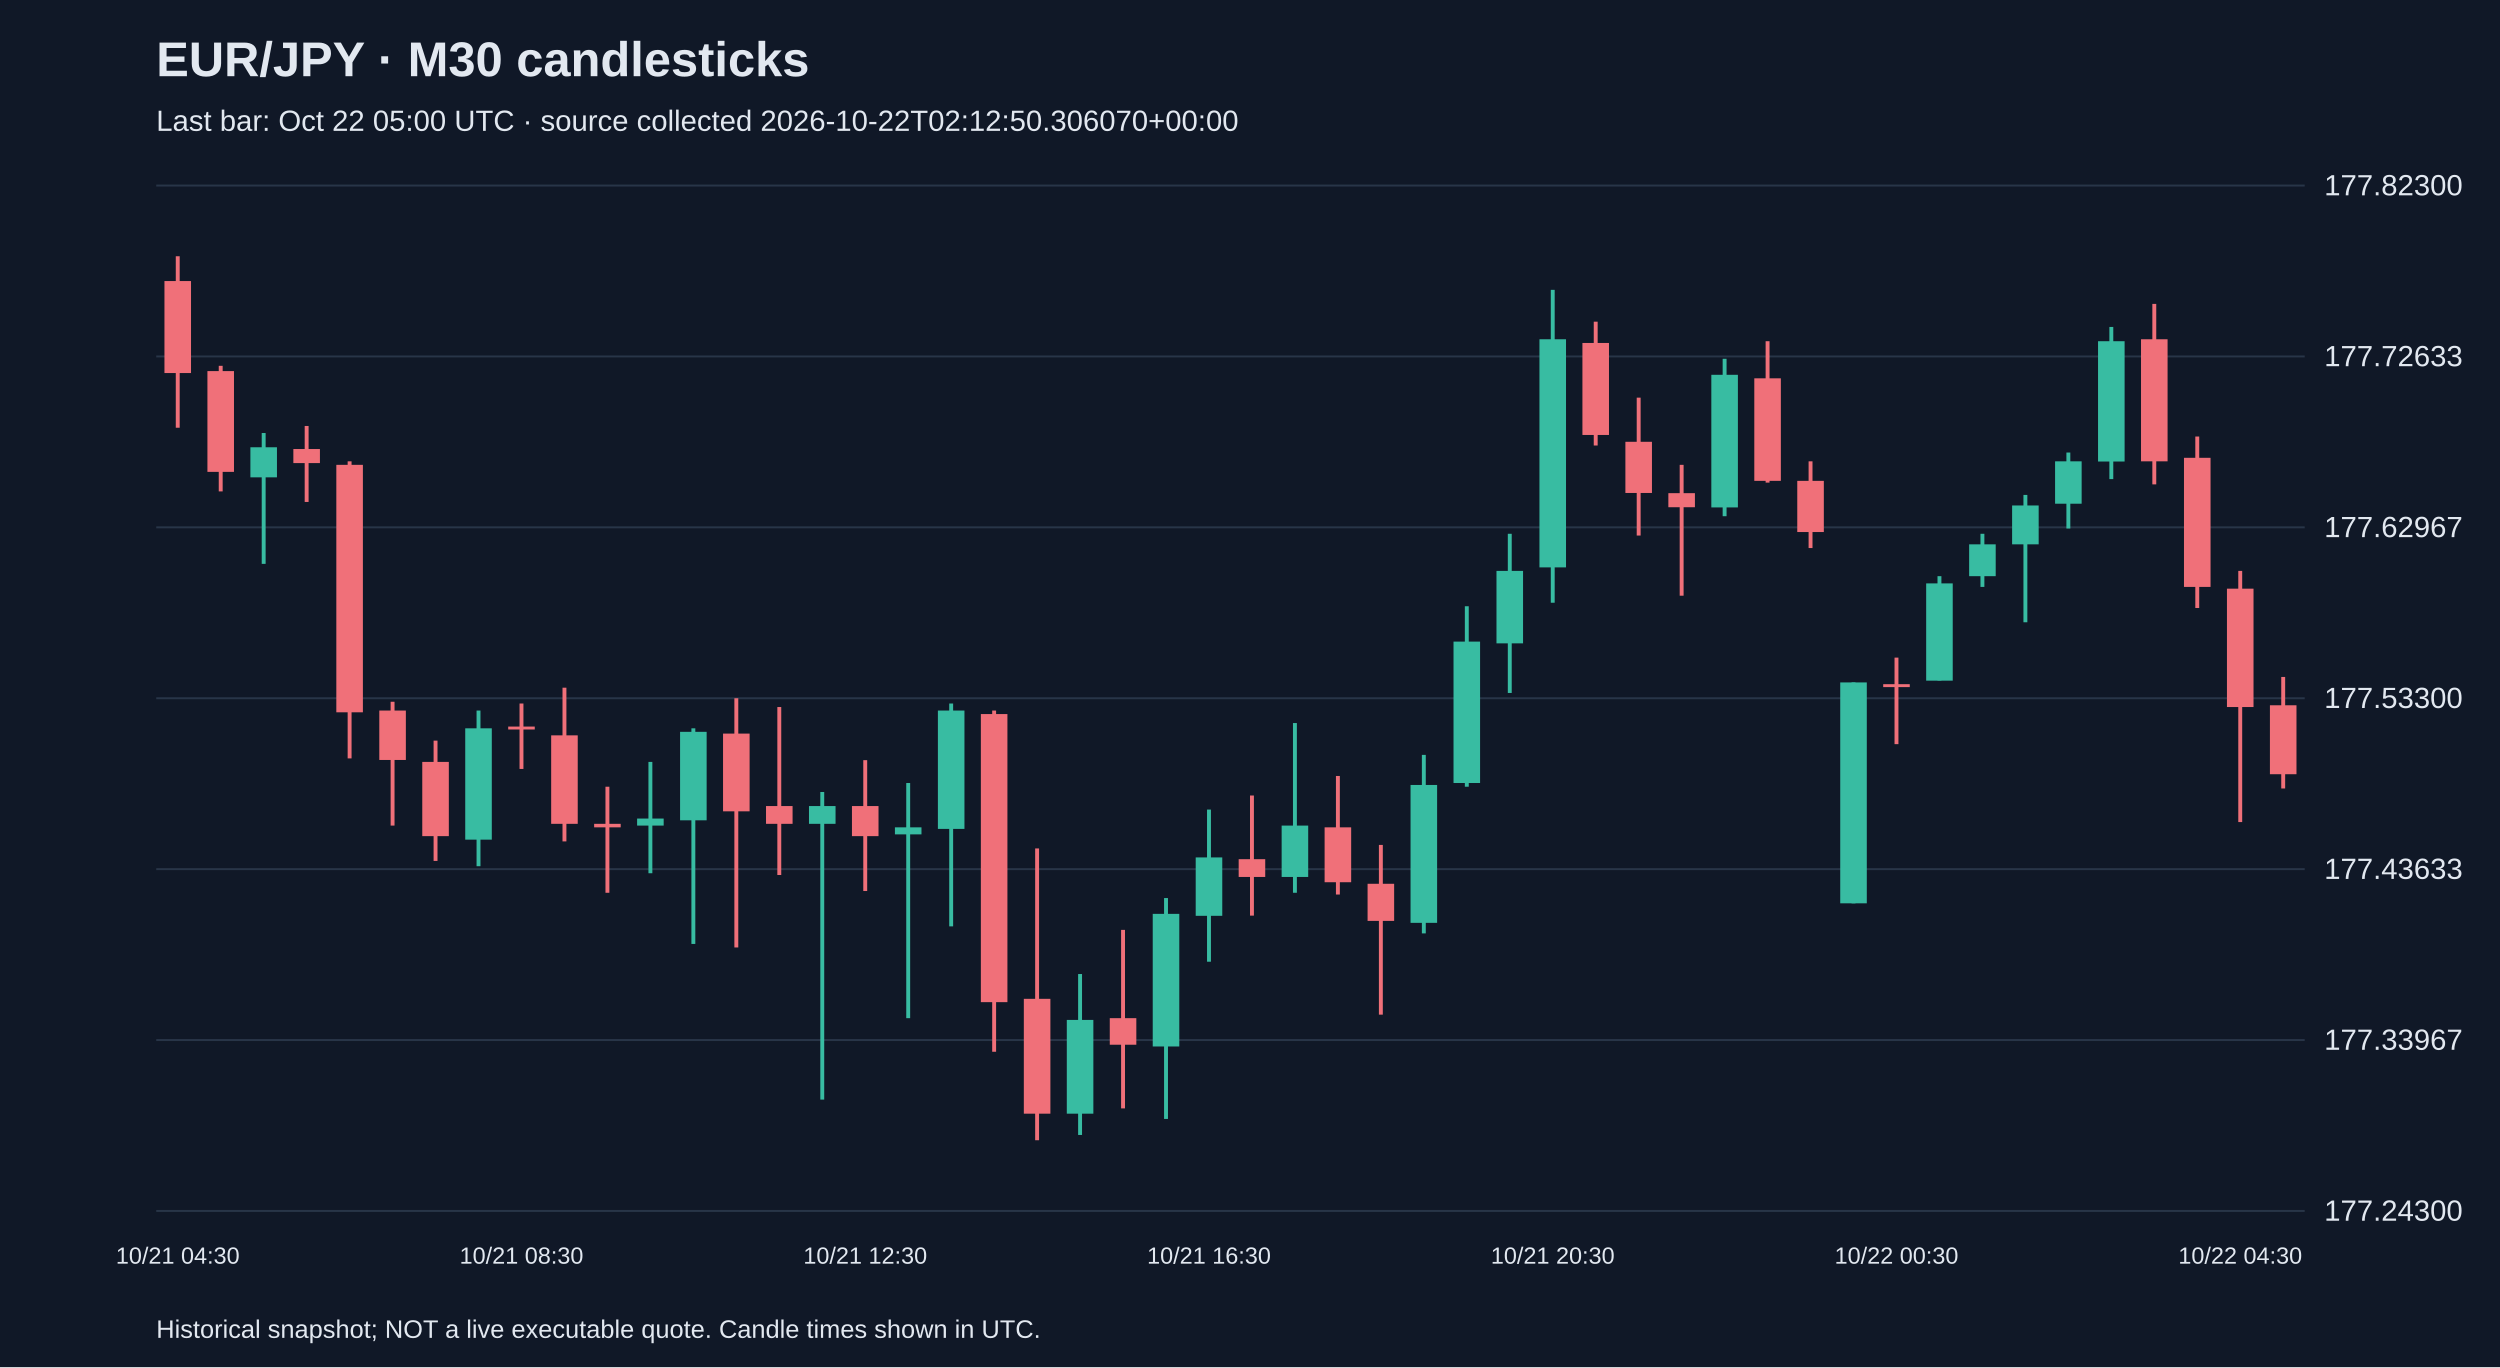
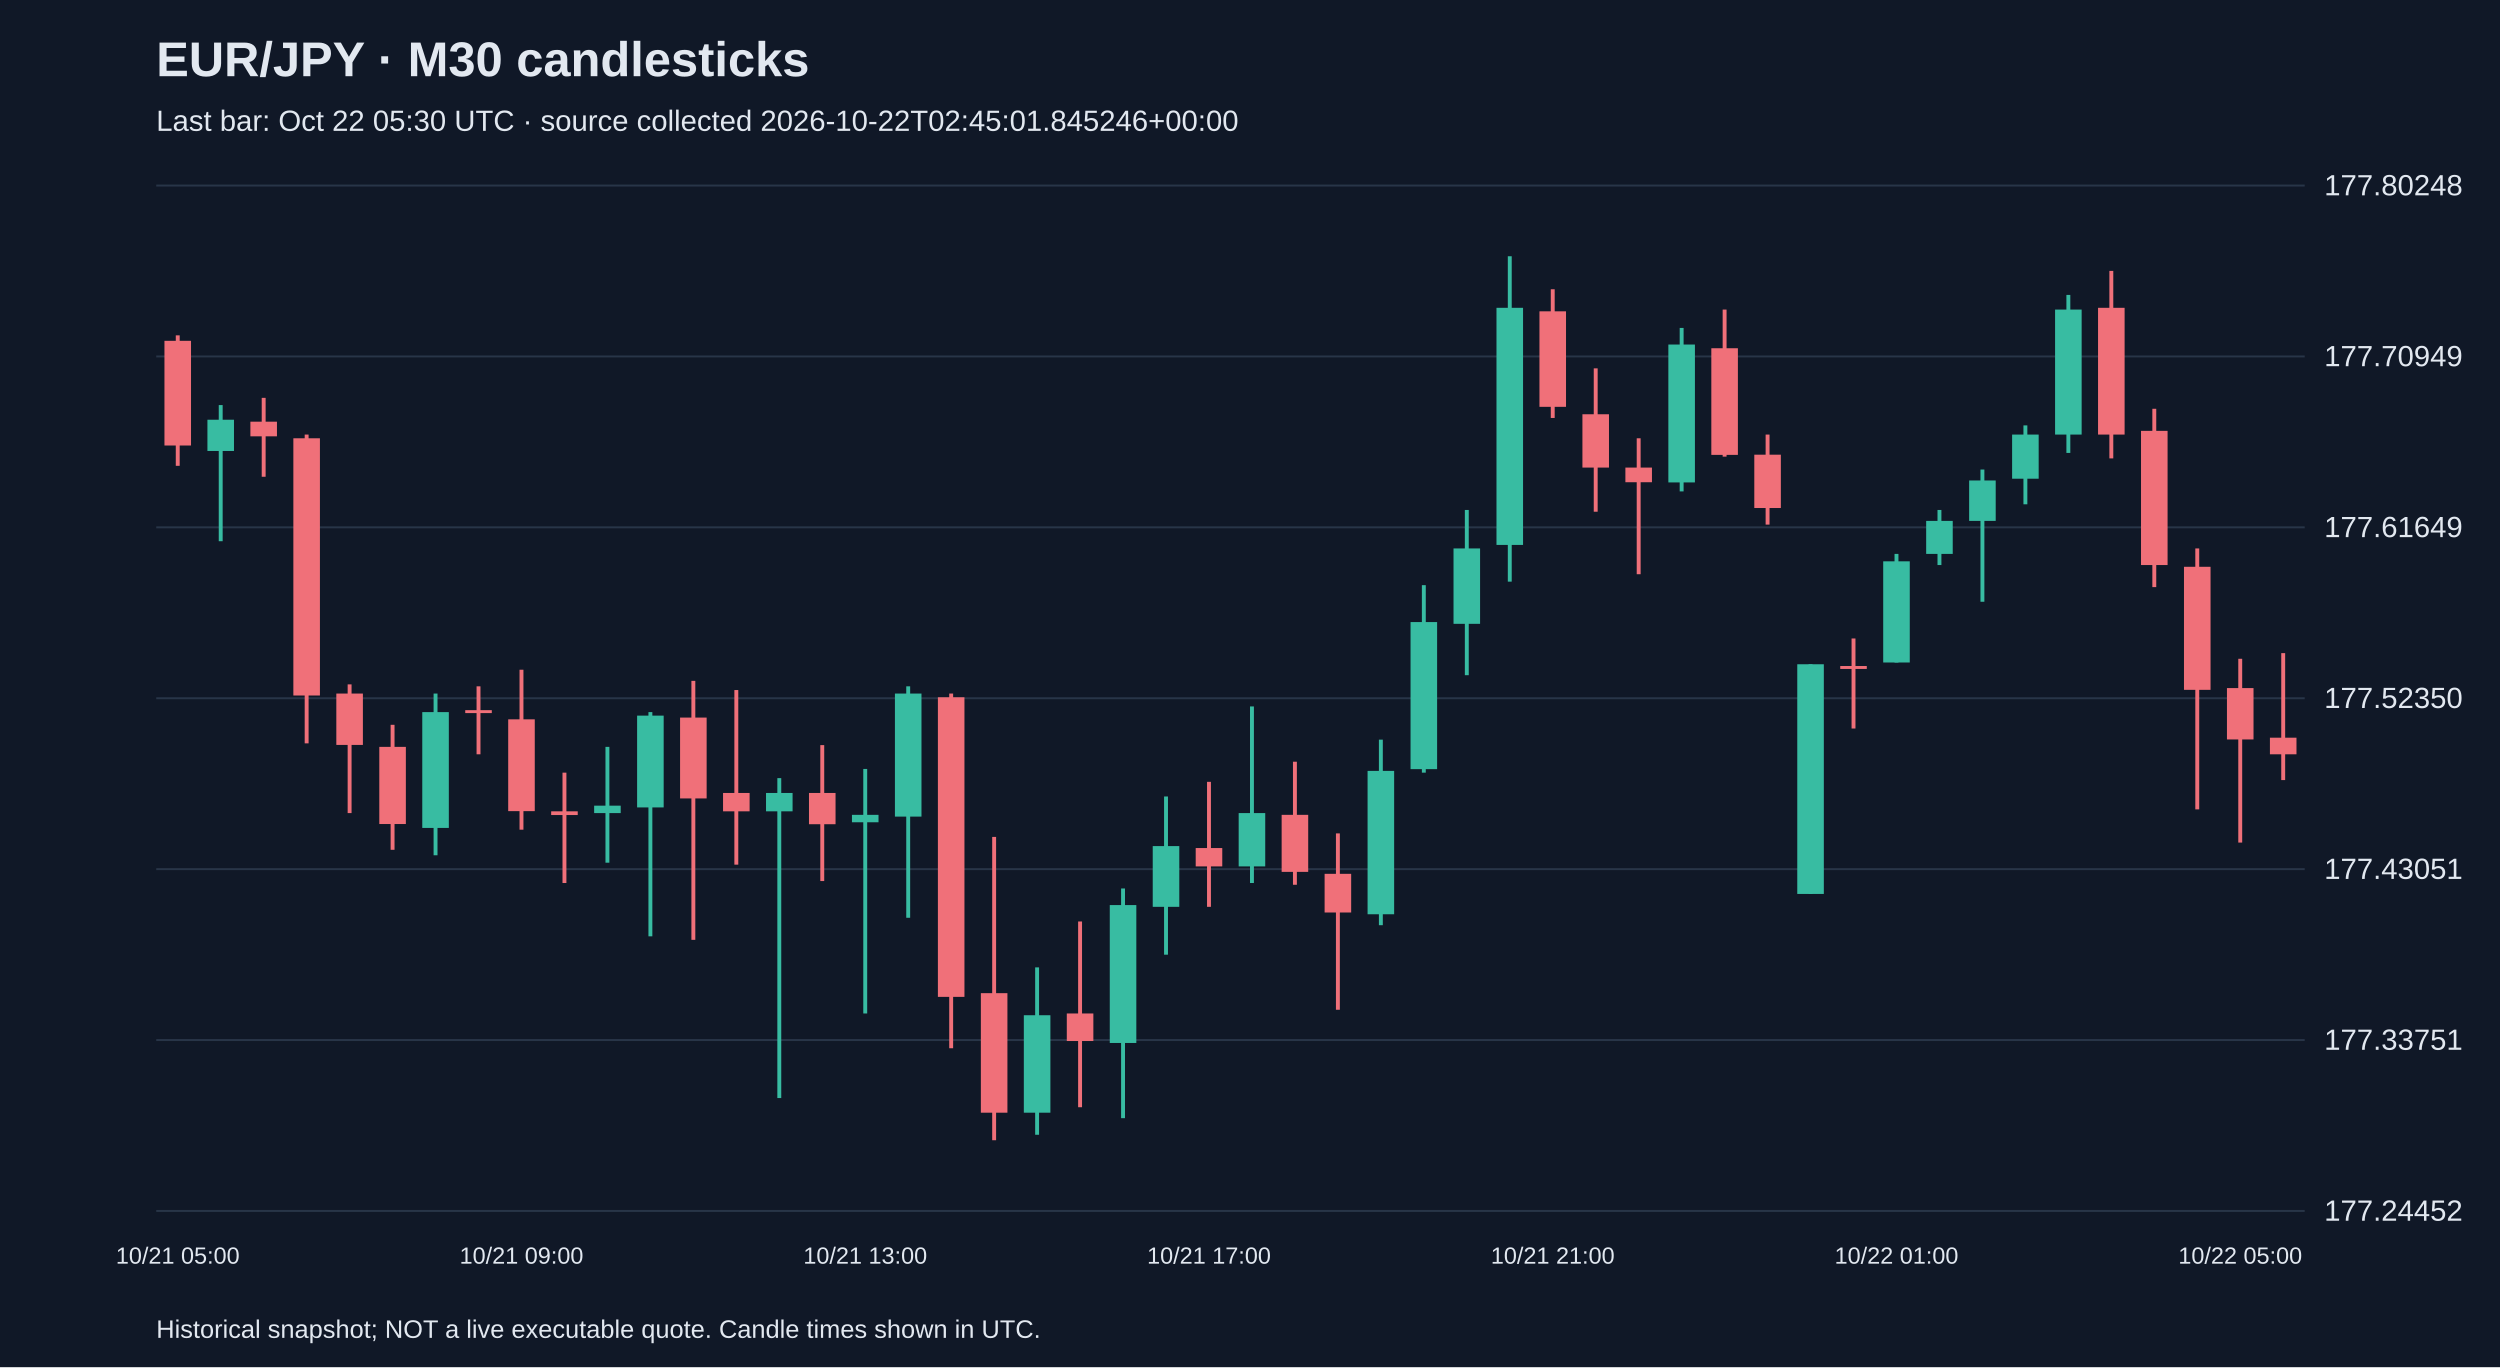
<svg xmlns="http://www.w3.org/2000/svg" viewBox="0 0 1280 700">
  <rect width="100%" height="100%" fill="#101827" />
  <style>text{font-family:Arial,sans-serif;fill:#e2e8f0}</style>
  <text x="80" y="39" font-size="25" font-weight="bold">EUR/JPY · M30 candlesticks</text>
-   <text x="80" y="67" font-size="15" fill="#a6b1c5">Last bar: Oct 22 05:00 UTC · source collected 2026-10-22T02:12:50.306070+00:00</text>
+   <text x="80" y="67" font-size="15" fill="#a6b1c5">Last bar: Oct 22 05:30 UTC · source collected 2026-10-22T02:45:01.845246+00:00</text>
  <line x1="80" y1="620.0" x2="1180" y2="620.0" stroke="#283548" />
-   <text x="1190" y="625.0" font-size="15">177.24300</text>
+   <text x="1190" y="625.0" font-size="15">177.24452</text>
  <line x1="80" y1="532.5" x2="1180" y2="532.5" stroke="#283548" />
-   <text x="1190" y="537.5" font-size="15">177.33967</text>
+   <text x="1190" y="537.5" font-size="15">177.33751</text>
  <line x1="80" y1="445.0" x2="1180" y2="445.0" stroke="#283548" />
-   <text x="1190" y="450.0" font-size="15">177.43633</text>
+   <text x="1190" y="450.0" font-size="15">177.43051</text>
  <line x1="80" y1="357.5" x2="1180" y2="357.5" stroke="#283548" />
-   <text x="1190" y="362.5" font-size="15">177.53300</text>
+   <text x="1190" y="362.5" font-size="15">177.52350</text>
  <line x1="80" y1="270.0" x2="1180" y2="270.0" stroke="#283548" />
-   <text x="1190" y="275.0" font-size="15">177.62967</text>
+   <text x="1190" y="275.0" font-size="15">177.61649</text>
  <line x1="80" y1="182.5" x2="1180" y2="182.5" stroke="#283548" />
-   <text x="1190" y="187.5" font-size="15">177.72633</text>
+   <text x="1190" y="187.5" font-size="15">177.70949</text>
  <line x1="80" y1="95.0" x2="1180" y2="95.0" stroke="#283548" />
-   <text x="1190" y="100.0" font-size="15">177.82300</text>
-   <line x1="91.0" y1="131.2" x2="91.0" y2="219.0" stroke="#f07079" stroke-width="2" />
-   <rect x="84.2" y="143.9" width="13.6" height="47.1" fill="#f07079" />
-   <text x="91.0" y="647" text-anchor="middle" font-size="12">10/21 04:30</text>
-   <line x1="113.0" y1="187.3" x2="113.0" y2="251.6" stroke="#f07079" stroke-width="2" />
-   <rect x="106.2" y="190.0" width="13.6" height="51.6" fill="#f07079" />
-   <line x1="135.0" y1="221.7" x2="135.0" y2="288.7" stroke="#38bca2" stroke-width="2" />
-   <rect x="128.2" y="229.0" width="13.6" height="15.4" fill="#38bca2" />
-   <line x1="157.0" y1="218.1" x2="157.0" y2="257.0" stroke="#f07079" stroke-width="2" />
-   <rect x="150.2" y="229.9" width="13.6" height="7.2" fill="#f07079" />
-   <line x1="179.0" y1="236.2" x2="179.0" y2="388.3" stroke="#f07079" stroke-width="2" />
-   <rect x="172.2" y="238.0" width="13.6" height="126.7" fill="#f07079" />
-   <line x1="201.0" y1="359.3" x2="201.0" y2="422.7" stroke="#f07079" stroke-width="2" />
-   <rect x="194.2" y="363.8" width="13.6" height="25.3" fill="#f07079" />
-   <line x1="223.0" y1="379.2" x2="223.0" y2="440.8" stroke="#f07079" stroke-width="2" />
-   <rect x="216.2" y="390.1" width="13.6" height="38.0" fill="#f07079" />
-   <line x1="245.0" y1="363.8" x2="245.0" y2="443.5" stroke="#38bca2" stroke-width="2" />
-   <rect x="238.2" y="372.9" width="13.6" height="57.0" fill="#38bca2" />
-   <line x1="267.0" y1="360.2" x2="267.0" y2="393.7" stroke="#f07079" stroke-width="2" />
-   <rect x="260.2" y="372.0" width="13.6" height="1.5" fill="#f07079" />
-   <text x="267.0" y="647" text-anchor="middle" font-size="12">10/21 08:30</text>
-   <line x1="289.0" y1="352.1" x2="289.0" y2="430.8" stroke="#f07079" stroke-width="2" />
-   <rect x="282.2" y="376.5" width="13.6" height="45.3" fill="#f07079" />
-   <line x1="311.0" y1="402.8" x2="311.0" y2="457.1" stroke="#f07079" stroke-width="2" />
-   <rect x="304.2" y="421.8" width="13.6" height="1.8" fill="#f07079" />
-   <line x1="333.0" y1="390.1" x2="333.0" y2="447.1" stroke="#38bca2" stroke-width="2" />
-   <rect x="326.2" y="419.1" width="13.6" height="3.6" fill="#38bca2" />
-   <line x1="355.0" y1="372.9" x2="355.0" y2="483.3" stroke="#38bca2" stroke-width="2" />
-   <rect x="348.2" y="374.7" width="13.6" height="45.3" fill="#38bca2" />
-   <line x1="377.0" y1="357.5" x2="377.0" y2="485.1" stroke="#f07079" stroke-width="2" />
-   <rect x="370.2" y="375.6" width="13.6" height="39.8" fill="#f07079" />
-   <line x1="399.0" y1="362.0" x2="399.0" y2="448.0" stroke="#f07079" stroke-width="2" />
-   <rect x="392.2" y="412.7" width="13.6" height="9.1" fill="#f07079" />
-   <line x1="421.0" y1="405.5" x2="421.0" y2="563.0" stroke="#38bca2" stroke-width="2" />
-   <rect x="414.2" y="412.7" width="13.6" height="9.1" fill="#38bca2" />
-   <line x1="443.0" y1="389.2" x2="443.0" y2="456.2" stroke="#f07079" stroke-width="2" />
-   <rect x="436.2" y="412.7" width="13.6" height="15.4" fill="#f07079" />
-   <text x="443.0" y="647" text-anchor="middle" font-size="12">10/21 12:30</text>
-   <line x1="465.0" y1="400.9" x2="465.0" y2="521.3" stroke="#38bca2" stroke-width="2" />
-   <rect x="458.2" y="423.6" width="13.6" height="3.6" fill="#38bca2" />
-   <line x1="487.0" y1="360.2" x2="487.0" y2="474.3" stroke="#38bca2" stroke-width="2" />
-   <rect x="480.2" y="363.8" width="13.6" height="60.6" fill="#38bca2" />
-   <line x1="509.0" y1="363.8" x2="509.0" y2="538.5" stroke="#f07079" stroke-width="2" />
-   <rect x="502.2" y="365.6" width="13.6" height="147.5" fill="#f07079" />
-   <line x1="531.0" y1="434.4" x2="531.0" y2="583.8" stroke="#f07079" stroke-width="2" />
-   <rect x="524.2" y="511.4" width="13.6" height="58.8" fill="#f07079" />
-   <line x1="553.0" y1="498.7" x2="553.0" y2="581.1" stroke="#38bca2" stroke-width="2" />
-   <rect x="546.2" y="522.2" width="13.6" height="48.0" fill="#38bca2" />
-   <line x1="575.0" y1="476.1" x2="575.0" y2="567.5" stroke="#f07079" stroke-width="2" />
-   <rect x="568.2" y="521.3" width="13.6" height="13.6" fill="#f07079" />
-   <line x1="597.0" y1="459.8" x2="597.0" y2="572.9" stroke="#38bca2" stroke-width="2" />
-   <rect x="590.2" y="467.9" width="13.6" height="67.9" fill="#38bca2" />
-   <line x1="619.0" y1="414.5" x2="619.0" y2="492.4" stroke="#38bca2" stroke-width="2" />
-   <rect x="612.2" y="439.0" width="13.6" height="29.9" fill="#38bca2" />
-   <text x="619.0" y="647" text-anchor="middle" font-size="12">10/21 16:30</text>
-   <line x1="641.0" y1="407.3" x2="641.0" y2="468.8" stroke="#f07079" stroke-width="2" />
-   <rect x="634.2" y="439.9" width="13.6" height="9.1" fill="#f07079" />
-   <line x1="663.0" y1="370.2" x2="663.0" y2="457.1" stroke="#38bca2" stroke-width="2" />
-   <rect x="656.2" y="422.7" width="13.6" height="26.3" fill="#38bca2" />
-   <line x1="685.0" y1="397.3" x2="685.0" y2="458.0" stroke="#f07079" stroke-width="2" />
-   <rect x="678.2" y="423.6" width="13.6" height="28.1" fill="#f07079" />
-   <line x1="707.0" y1="432.6" x2="707.0" y2="519.5" stroke="#f07079" stroke-width="2" />
-   <rect x="700.2" y="452.5" width="13.6" height="19.0" fill="#f07079" />
-   <line x1="729.0" y1="386.5" x2="729.0" y2="477.9" stroke="#38bca2" stroke-width="2" />
-   <rect x="722.2" y="401.9" width="13.6" height="70.6" fill="#38bca2" />
-   <line x1="751.0" y1="310.4" x2="751.0" y2="402.8" stroke="#38bca2" stroke-width="2" />
-   <rect x="744.2" y="328.5" width="13.6" height="72.4" fill="#38bca2" />
-   <line x1="773.0" y1="273.3" x2="773.0" y2="354.8" stroke="#38bca2" stroke-width="2" />
-   <rect x="766.2" y="292.3" width="13.6" height="37.1" fill="#38bca2" />
-   <line x1="795.0" y1="148.4" x2="795.0" y2="308.6" stroke="#38bca2" stroke-width="2" />
-   <rect x="788.2" y="173.7" width="13.6" height="116.8" fill="#38bca2" />
-   <text x="795.0" y="647" text-anchor="middle" font-size="12">10/21 20:30</text>
-   <line x1="817.0" y1="164.7" x2="817.0" y2="228.1" stroke="#f07079" stroke-width="2" />
-   <rect x="810.2" y="175.6" width="13.6" height="47.1" fill="#f07079" />
-   <line x1="839.0" y1="203.6" x2="839.0" y2="274.2" stroke="#f07079" stroke-width="2" />
-   <rect x="832.2" y="226.2" width="13.6" height="26.2" fill="#f07079" />
-   <line x1="861.0" y1="238.0" x2="861.0" y2="305.0" stroke="#f07079" stroke-width="2" />
-   <rect x="854.2" y="252.5" width="13.6" height="7.2" fill="#f07079" />
-   <line x1="883.0" y1="183.7" x2="883.0" y2="264.3" stroke="#38bca2" stroke-width="2" />
-   <rect x="876.2" y="191.9" width="13.6" height="67.9" fill="#38bca2" />
-   <line x1="905.0" y1="174.7" x2="905.0" y2="247.1" stroke="#f07079" stroke-width="2" />
-   <rect x="898.2" y="193.7" width="13.6" height="52.5" fill="#f07079" />
-   <line x1="927.0" y1="236.2" x2="927.0" y2="280.6" stroke="#f07079" stroke-width="2" />
-   <rect x="920.2" y="246.2" width="13.6" height="26.2" fill="#f07079" />
-   <line x1="949.0" y1="349.4" x2="949.0" y2="462.5" stroke="#38bca2" stroke-width="2" />
-   <rect x="942.2" y="349.4" width="13.6" height="113.1" fill="#38bca2" />
-   <line x1="971.0" y1="336.7" x2="971.0" y2="381.0" stroke="#f07079" stroke-width="2" />
-   <rect x="964.2" y="350.3" width="13.6" height="1.5" fill="#f07079" />
-   <text x="971.0" y="647" text-anchor="middle" font-size="12">10/22 00:30</text>
-   <line x1="993.0" y1="295.0" x2="993.0" y2="348.4" stroke="#38bca2" stroke-width="2" />
-   <rect x="986.2" y="298.7" width="13.6" height="49.8" fill="#38bca2" />
-   <line x1="1015.0" y1="273.3" x2="1015.0" y2="300.5" stroke="#38bca2" stroke-width="2" />
-   <rect x="1008.2" y="278.7" width="13.6" height="16.3" fill="#38bca2" />
-   <line x1="1037.0" y1="253.4" x2="1037.0" y2="318.6" stroke="#38bca2" stroke-width="2" />
-   <rect x="1030.2" y="258.8" width="13.6" height="19.9" fill="#38bca2" />
-   <line x1="1059.0" y1="231.7" x2="1059.0" y2="270.6" stroke="#38bca2" stroke-width="2" />
-   <rect x="1052.2" y="236.2" width="13.6" height="21.7" fill="#38bca2" />
-   <line x1="1081.0" y1="167.4" x2="1081.0" y2="245.3" stroke="#38bca2" stroke-width="2" />
-   <rect x="1074.2" y="174.7" width="13.6" height="61.6" fill="#38bca2" />
-   <line x1="1103.0" y1="155.6" x2="1103.0" y2="248.0" stroke="#f07079" stroke-width="2" />
-   <rect x="1096.2" y="173.7" width="13.6" height="62.5" fill="#f07079" />
-   <line x1="1125.0" y1="223.5" x2="1125.0" y2="311.3" stroke="#f07079" stroke-width="2" />
-   <rect x="1118.2" y="234.4" width="13.6" height="66.1" fill="#f07079" />
-   <line x1="1147.0" y1="292.3" x2="1147.0" y2="420.9" stroke="#f07079" stroke-width="2" />
-   <rect x="1140.2" y="301.4" width="13.6" height="60.6" fill="#f07079" />
-   <text x="1147.0" y="647" text-anchor="middle" font-size="12">10/22 04:30</text>
-   <line x1="1169.0" y1="346.6" x2="1169.0" y2="403.7" stroke="#f07079" stroke-width="2" />
-   <rect x="1162.2" y="361.1" width="13.6" height="35.3" fill="#f07079" />
+   <text x="1190" y="100.0" font-size="15">177.80248</text>
+   <line x1="91.0" y1="171.7" x2="91.0" y2="238.5" stroke="#f07079" stroke-width="2" />
+   <rect x="84.2" y="174.5" width="13.6" height="53.6" fill="#f07079" />
+   <text x="91.0" y="647" text-anchor="middle" font-size="12">10/21 05:00</text>
+   <line x1="113.0" y1="207.4" x2="113.0" y2="277.1" stroke="#38bca2" stroke-width="2" />
+   <rect x="106.2" y="214.9" width="13.6" height="16.0" fill="#38bca2" />
+   <line x1="135.0" y1="203.7" x2="135.0" y2="244.1" stroke="#f07079" stroke-width="2" />
+   <rect x="128.2" y="215.9" width="13.6" height="7.5" fill="#f07079" />
+   <line x1="157.0" y1="222.5" x2="157.0" y2="380.6" stroke="#f07079" stroke-width="2" />
+   <rect x="150.2" y="224.4" width="13.6" height="131.7" fill="#f07079" />
+   <line x1="179.0" y1="350.4" x2="179.0" y2="416.3" stroke="#f07079" stroke-width="2" />
+   <rect x="172.2" y="355.1" width="13.6" height="26.3" fill="#f07079" />
+   <line x1="201.0" y1="371.1" x2="201.0" y2="435.1" stroke="#f07079" stroke-width="2" />
+   <rect x="194.2" y="382.4" width="13.6" height="39.5" fill="#f07079" />
+   <line x1="223.0" y1="355.1" x2="223.0" y2="437.9" stroke="#38bca2" stroke-width="2" />
+   <rect x="216.2" y="364.6" width="13.6" height="59.3" fill="#38bca2" />
+   <line x1="245.0" y1="351.4" x2="245.0" y2="386.2" stroke="#f07079" stroke-width="2" />
+   <rect x="238.2" y="363.6" width="13.6" height="1.5" fill="#f07079" />
+   <line x1="267.0" y1="342.9" x2="267.0" y2="424.8" stroke="#f07079" stroke-width="2" />
+   <rect x="260.2" y="368.3" width="13.6" height="47.0" fill="#f07079" />
+   <text x="267.0" y="647" text-anchor="middle" font-size="12">10/21 09:00</text>
+   <line x1="289.0" y1="395.6" x2="289.0" y2="452.1" stroke="#f07079" stroke-width="2" />
+   <rect x="282.2" y="415.4" width="13.6" height="1.9" fill="#f07079" />
+   <line x1="311.0" y1="382.4" x2="311.0" y2="441.7" stroke="#38bca2" stroke-width="2" />
+   <rect x="304.2" y="412.5" width="13.6" height="3.8" fill="#38bca2" />
+   <line x1="333.0" y1="364.6" x2="333.0" y2="479.4" stroke="#38bca2" stroke-width="2" />
+   <rect x="326.2" y="366.4" width="13.6" height="47.0" fill="#38bca2" />
+   <line x1="355.0" y1="348.6" x2="355.0" y2="481.2" stroke="#f07079" stroke-width="2" />
+   <rect x="348.2" y="367.4" width="13.6" height="41.4" fill="#f07079" />
+   <line x1="377.0" y1="353.3" x2="377.0" y2="442.7" stroke="#f07079" stroke-width="2" />
+   <rect x="370.2" y="406.0" width="13.6" height="9.4" fill="#f07079" />
+   <line x1="399.0" y1="398.4" x2="399.0" y2="562.2" stroke="#38bca2" stroke-width="2" />
+   <rect x="392.2" y="406.0" width="13.6" height="9.4" fill="#38bca2" />
+   <line x1="421.0" y1="381.5" x2="421.0" y2="451.1" stroke="#f07079" stroke-width="2" />
+   <rect x="414.2" y="406.0" width="13.6" height="16.0" fill="#f07079" />
+   <line x1="443.0" y1="393.7" x2="443.0" y2="518.9" stroke="#38bca2" stroke-width="2" />
+   <rect x="436.2" y="417.2" width="13.6" height="3.8" fill="#38bca2" />
+   <text x="443.0" y="647" text-anchor="middle" font-size="12">10/21 13:00</text>
+   <line x1="465.0" y1="351.4" x2="465.0" y2="469.9" stroke="#38bca2" stroke-width="2" />
+   <rect x="458.2" y="355.1" width="13.6" height="63.0" fill="#38bca2" />
+   <line x1="487.0" y1="355.1" x2="487.0" y2="536.7" stroke="#f07079" stroke-width="2" />
+   <rect x="480.2" y="357.0" width="13.6" height="153.4" fill="#f07079" />
+   <line x1="509.0" y1="428.5" x2="509.0" y2="583.8" stroke="#f07079" stroke-width="2" />
+   <rect x="502.2" y="508.5" width="13.6" height="61.2" fill="#f07079" />
+   <line x1="531.0" y1="495.3" x2="531.0" y2="581.0" stroke="#38bca2" stroke-width="2" />
+   <rect x="524.2" y="519.8" width="13.6" height="49.9" fill="#38bca2" />
+   <line x1="553.0" y1="471.8" x2="553.0" y2="566.9" stroke="#f07079" stroke-width="2" />
+   <rect x="546.2" y="518.9" width="13.6" height="14.1" fill="#f07079" />
+   <line x1="575.0" y1="454.9" x2="575.0" y2="572.5" stroke="#38bca2" stroke-width="2" />
+   <rect x="568.2" y="463.4" width="13.6" height="70.6" fill="#38bca2" />
+   <line x1="597.0" y1="407.8" x2="597.0" y2="488.8" stroke="#38bca2" stroke-width="2" />
+   <rect x="590.2" y="433.2" width="13.6" height="31.1" fill="#38bca2" />
+   <line x1="619.0" y1="400.3" x2="619.0" y2="464.3" stroke="#f07079" stroke-width="2" />
+   <rect x="612.2" y="434.2" width="13.6" height="9.4" fill="#f07079" />
+   <text x="619.0" y="647" text-anchor="middle" font-size="12">10/21 17:00</text>
+   <line x1="641.0" y1="361.7" x2="641.0" y2="452.1" stroke="#38bca2" stroke-width="2" />
+   <rect x="634.2" y="416.3" width="13.6" height="27.3" fill="#38bca2" />
+   <line x1="663.0" y1="390.0" x2="663.0" y2="453.0" stroke="#f07079" stroke-width="2" />
+   <rect x="656.2" y="417.2" width="13.6" height="29.2" fill="#f07079" />
+   <line x1="685.0" y1="426.7" x2="685.0" y2="517.0" stroke="#f07079" stroke-width="2" />
+   <rect x="678.2" y="447.4" width="13.6" height="19.8" fill="#f07079" />
+   <line x1="707.0" y1="378.7" x2="707.0" y2="473.7" stroke="#38bca2" stroke-width="2" />
+   <rect x="700.2" y="394.7" width="13.6" height="73.4" fill="#38bca2" />
+   <line x1="729.0" y1="299.6" x2="729.0" y2="395.6" stroke="#38bca2" stroke-width="2" />
+   <rect x="722.2" y="318.5" width="13.6" height="75.3" fill="#38bca2" />
+   <line x1="751.0" y1="261.1" x2="751.0" y2="345.7" stroke="#38bca2" stroke-width="2" />
+   <rect x="744.2" y="280.8" width="13.6" height="38.6" fill="#38bca2" />
+   <line x1="773.0" y1="131.2" x2="773.0" y2="297.8" stroke="#38bca2" stroke-width="2" />
+   <rect x="766.2" y="157.6" width="13.6" height="121.4" fill="#38bca2" />
+   <line x1="795.0" y1="148.1" x2="795.0" y2="214.0" stroke="#f07079" stroke-width="2" />
+   <rect x="788.2" y="159.4" width="13.6" height="48.9" fill="#f07079" />
+   <text x="795.0" y="647" text-anchor="middle" font-size="12">10/21 21:00</text>
+   <line x1="817.0" y1="188.6" x2="817.0" y2="262.0" stroke="#f07079" stroke-width="2" />
+   <rect x="810.2" y="212.1" width="13.6" height="27.3" fill="#f07079" />
+   <line x1="839.0" y1="224.4" x2="839.0" y2="294.0" stroke="#f07079" stroke-width="2" />
+   <rect x="832.2" y="239.4" width="13.6" height="7.5" fill="#f07079" />
+   <line x1="861.0" y1="167.9" x2="861.0" y2="251.6" stroke="#38bca2" stroke-width="2" />
+   <rect x="854.2" y="176.4" width="13.6" height="70.6" fill="#38bca2" />
+   <line x1="883.0" y1="158.5" x2="883.0" y2="233.8" stroke="#f07079" stroke-width="2" />
+   <rect x="876.2" y="178.3" width="13.6" height="54.6" fill="#f07079" />
+   <line x1="905.0" y1="222.5" x2="905.0" y2="268.6" stroke="#f07079" stroke-width="2" />
+   <rect x="898.2" y="232.8" width="13.6" height="27.3" fill="#f07079" />
+   <line x1="927.0" y1="340.1" x2="927.0" y2="457.7" stroke="#38bca2" stroke-width="2" />
+   <rect x="920.2" y="340.1" width="13.6" height="117.6" fill="#38bca2" />
+   <line x1="949.0" y1="326.9" x2="949.0" y2="373.0" stroke="#f07079" stroke-width="2" />
+   <rect x="942.2" y="341.0" width="13.6" height="1.5" fill="#f07079" />
+   <line x1="971.0" y1="283.6" x2="971.0" y2="339.2" stroke="#38bca2" stroke-width="2" />
+   <rect x="964.2" y="287.4" width="13.6" height="51.8" fill="#38bca2" />
+   <text x="971.0" y="647" text-anchor="middle" font-size="12">10/22 01:00</text>
+   <line x1="993.0" y1="261.1" x2="993.0" y2="289.3" stroke="#38bca2" stroke-width="2" />
+   <rect x="986.2" y="266.7" width="13.6" height="16.9" fill="#38bca2" />
+   <line x1="1015.0" y1="240.4" x2="1015.0" y2="308.1" stroke="#38bca2" stroke-width="2" />
+   <rect x="1008.2" y="246.0" width="13.6" height="20.7" fill="#38bca2" />
+   <line x1="1037.0" y1="217.8" x2="1037.0" y2="258.2" stroke="#38bca2" stroke-width="2" />
+   <rect x="1030.2" y="222.5" width="13.6" height="22.6" fill="#38bca2" />
+   <line x1="1059.0" y1="151.0" x2="1059.0" y2="231.9" stroke="#38bca2" stroke-width="2" />
+   <rect x="1052.2" y="158.5" width="13.6" height="64.0" fill="#38bca2" />
+   <line x1="1081.0" y1="138.7" x2="1081.0" y2="234.7" stroke="#f07079" stroke-width="2" />
+   <rect x="1074.2" y="157.6" width="13.6" height="64.9" fill="#f07079" />
+   <line x1="1103.0" y1="209.3" x2="1103.0" y2="300.6" stroke="#f07079" stroke-width="2" />
+   <rect x="1096.2" y="220.6" width="13.6" height="68.7" fill="#f07079" />
+   <line x1="1125.0" y1="280.8" x2="1125.0" y2="414.4" stroke="#f07079" stroke-width="2" />
+   <rect x="1118.2" y="290.2" width="13.6" height="63.0" fill="#f07079" />
+   <line x1="1147.0" y1="337.3" x2="1147.0" y2="431.4" stroke="#f07079" stroke-width="2" />
+   <rect x="1140.2" y="352.3" width="13.6" height="26.3" fill="#f07079" />
+   <text x="1147.0" y="647" text-anchor="middle" font-size="12">10/22 05:00</text>
+   <line x1="1169.0" y1="334.4" x2="1169.0" y2="399.4" stroke="#f07079" stroke-width="2" />
+   <rect x="1162.2" y="377.7" width="13.6" height="8.5" fill="#f07079" />
  <text x="80" y="685" font-size="13">Historical snapshot; NOT a live executable quote. Candle times shown in UTC.</text>
</svg>
